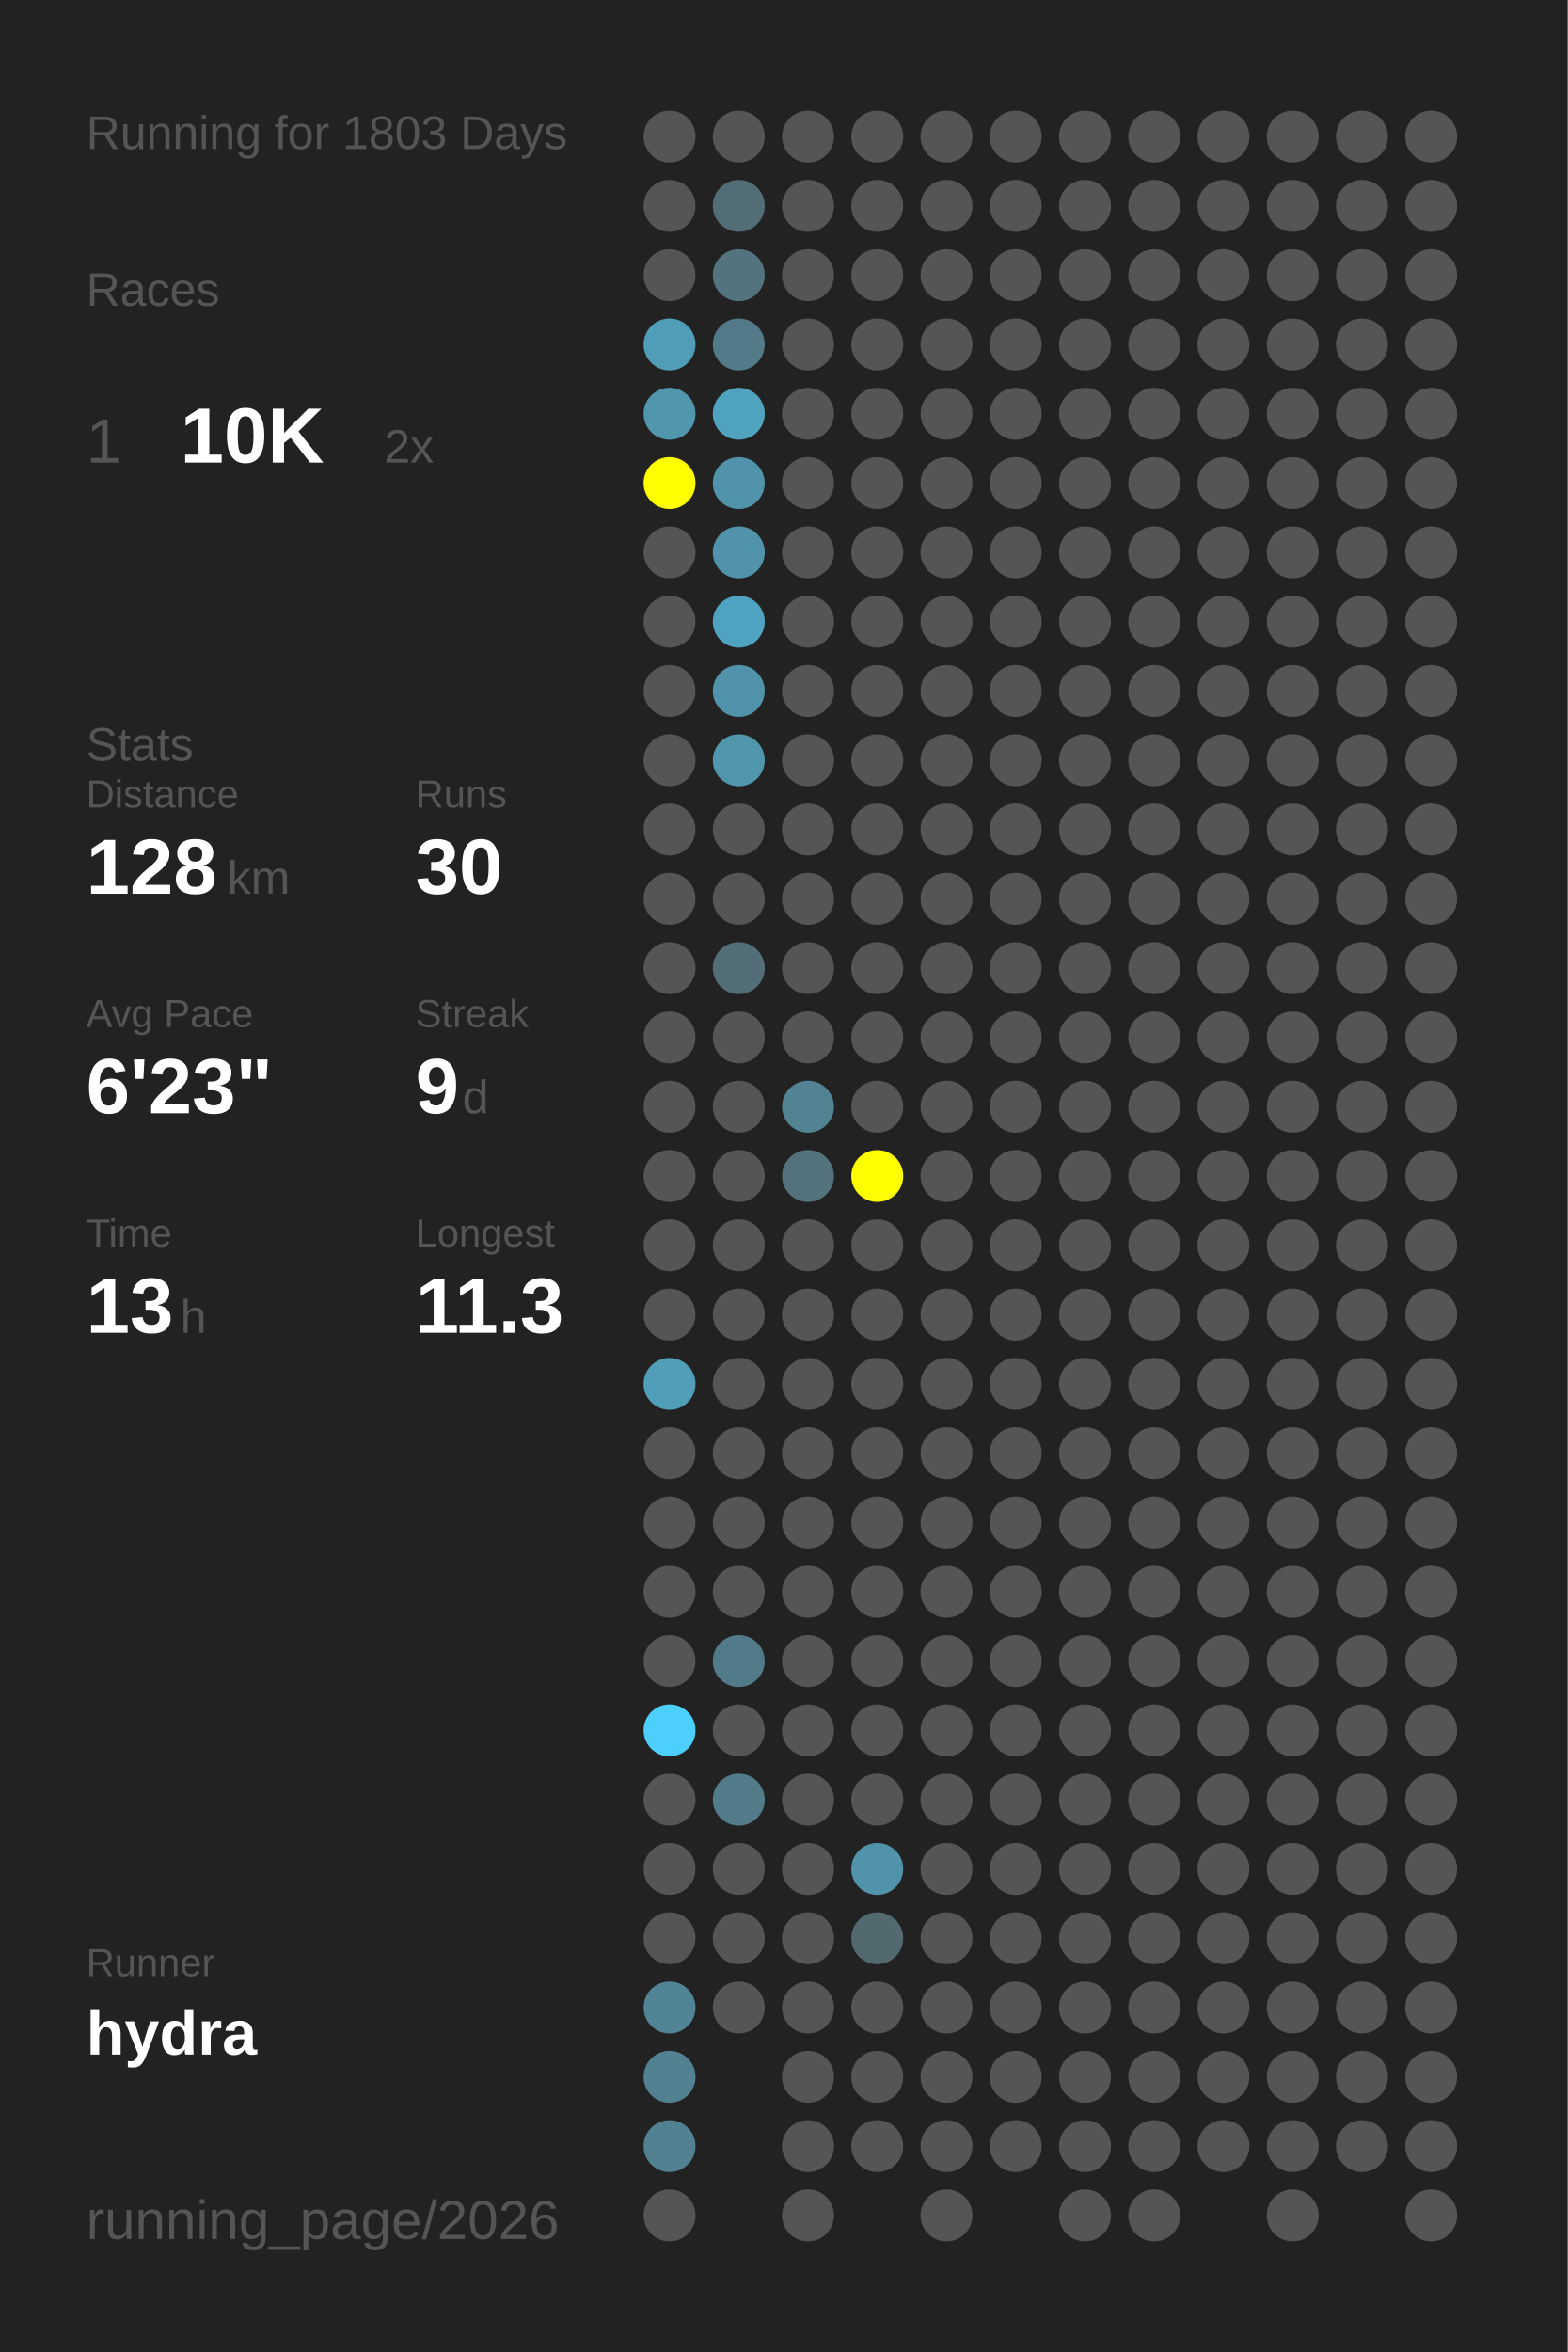
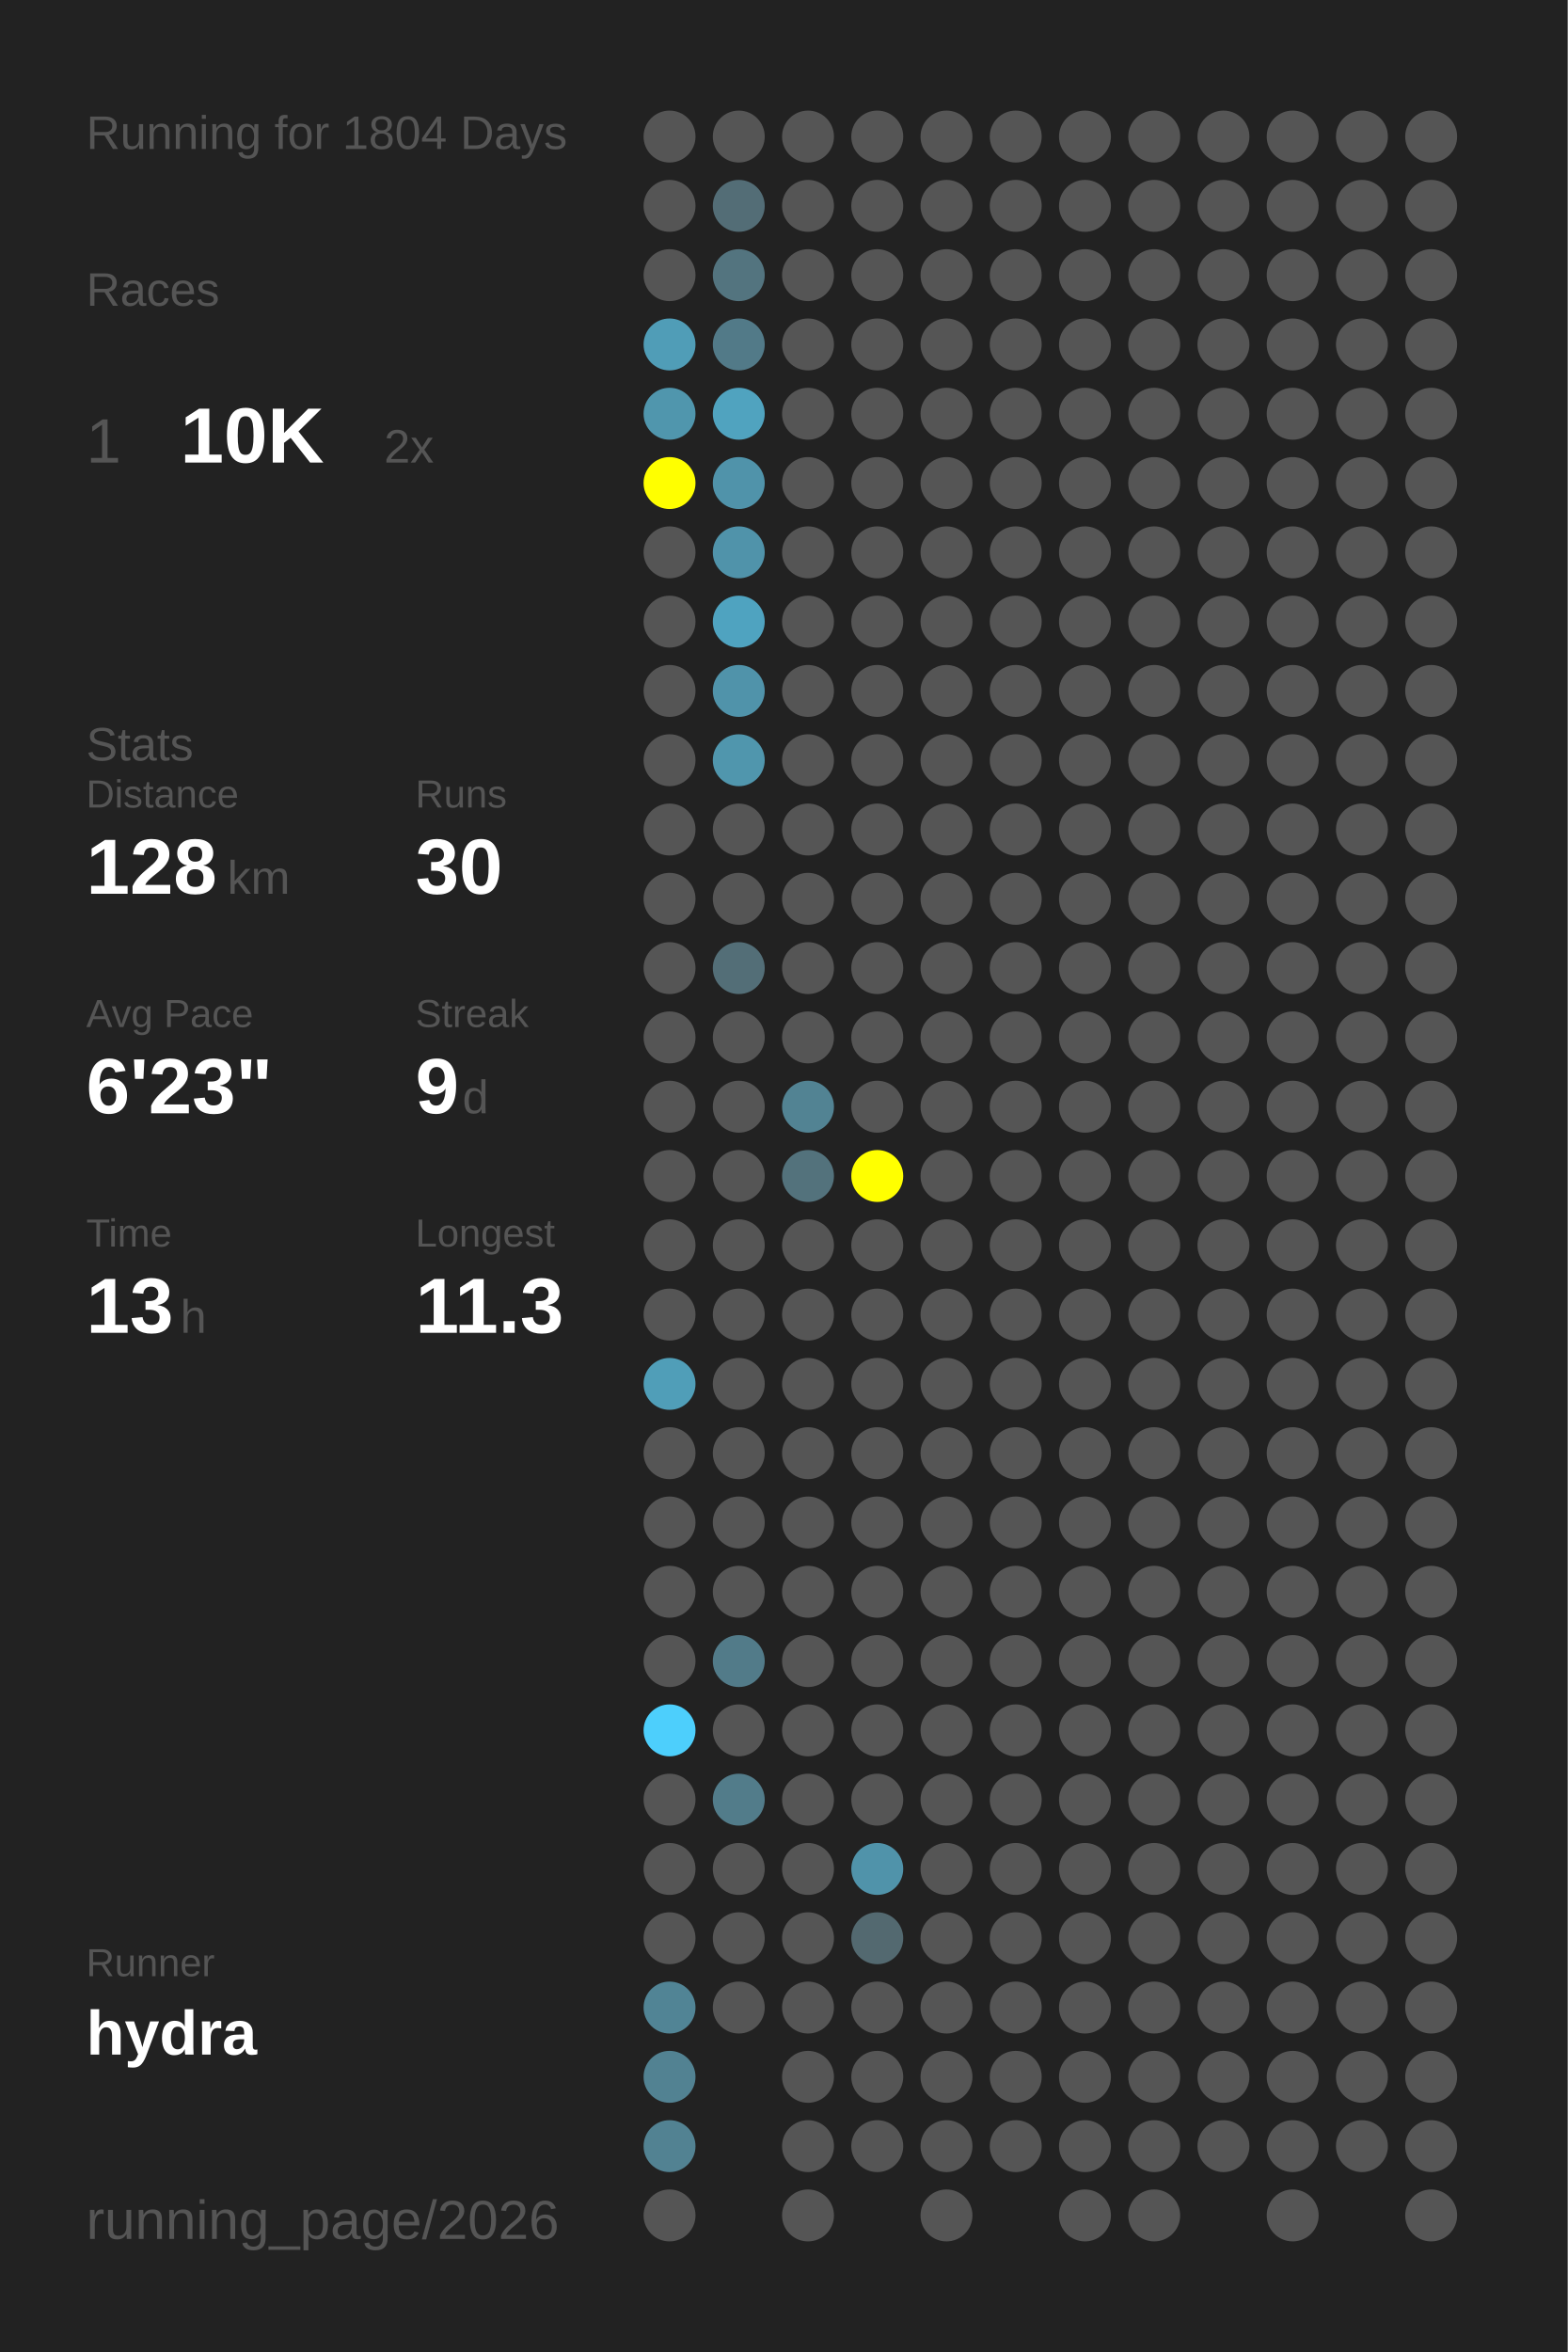
<svg xmlns="http://www.w3.org/2000/svg" baseProfile="full" height="300mm" version="1.1" viewBox="0,0,200,300" width="200mm">
  <defs />
  <rect fill="#222222" height="300" width="200" x="0" y="0" />
-   <text fill="#555555" style="font-size:6px; font-family:Arial;" x="11" y="19">Running for 1803 Days</text>
+   <text fill="#555555" style="font-size:6px; font-family:Arial;" x="11" y="19">Running for 1804 Days</text>
  <text fill="#555555" style="font-size:6px; font-family:Arial;" x="11" y="39">Races</text>
  <text fill="#555555" style="font-size:8px; font-family:Arial;" x="11" y="59">1</text>
  <text fill="#FFFFFF" style="font-size:10px; font-family:Arial; font-weight:bold;" x="23" y="59">10K</text>
  <text fill="#555555" style="font-size:6px; font-family:Arial;" x="49" y="59">2x</text>
  <text fill="#555555" style="font-size:6px; font-family:Arial;" x="11" y="97">Stats</text>
  <text fill="#555555" style="font-size:5px; font-family:Arial;" x="11" y="103">Distance</text>
  <text fill="#FFFFFF" style="font-size:10px; font-family:Arial; font-weight:bold;" x="11" y="114">128</text>
  <text fill="#555555" style="font-size:6px; font-family:Arial;" x="29" y="114">km</text>
  <text fill="#555555" style="font-size:5px; font-family:Arial;" x="53" y="103">Runs</text>
  <text fill="#FFFFFF" style="font-size:10px; font-family:Arial; font-weight:bold;" x="53" y="114">30</text>
  <text fill="#555555" style="font-size:5px; font-family:Arial;" x="11" y="131">Avg Pace</text>
  <text fill="#FFFFFF" style="font-size:10px; font-family:Arial; font-weight:bold;" x="11" y="142">6'23"</text>
  <text fill="#555555" style="font-size:5px; font-family:Arial;" x="53" y="131">Streak</text>
  <text fill="#FFFFFF" style="font-size:10px; font-family:Arial; font-weight:bold;" x="53" y="142">9</text>
  <text fill="#555555" style="font-size:6px; font-family:Arial;" x="59" y="142">d</text>
  <text fill="#555555" style="font-size:5px; font-family:Arial;" x="11" y="159">Time</text>
  <text fill="#FFFFFF" style="font-size:10px; font-family:Arial; font-weight:bold;" x="11" y="170">13</text>
  <text fill="#555555" style="font-size:6px; font-family:Arial;" x="23" y="170">h</text>
  <text fill="#555555" style="font-size:5px; font-family:Arial;" x="53" y="159">Longest</text>
  <text fill="#FFFFFF" style="font-size:10px; font-family:Arial; font-weight:bold;" x="53" y="170">11.3</text>
  <text fill="#555555" style="font-size:5px; font-family:Arial;" x="11" y="252.065">Runner</text>
  <text fill="#FFFFFF" style="font-size:8px; font-family:Arial; font-weight:bold;" x="11" y="262.065">hydra</text>
  <text fill="#555555" style="font-size:7px; font-family:Arial;" x="11" y="285.581">running_page/2026</text>
  <circle cx="85.417" cy="17.419" fill="#555555" r="3.312" />
  <circle cx="85.417" cy="26.258" fill="#555555" r="3.312" />
  <circle cx="85.417" cy="35.097" fill="#555555" r="3.312" />
  <circle cx="85.417" cy="43.935" fill="#509db7" r="3.312" />
  <circle cx="85.417" cy="52.774" fill="#5096ad" r="3.312" />
  <circle cx="85.417" cy="61.613" fill="#FFFF00" r="3.312" />
  <circle cx="85.417" cy="70.452" fill="#555555" r="3.312" />
  <circle cx="85.417" cy="79.29" fill="#555555" r="3.312" />
  <circle cx="85.417" cy="88.129" fill="#555555" r="3.312" />
  <circle cx="85.417" cy="96.968" fill="#555555" r="3.312" />
  <circle cx="85.417" cy="105.806" fill="#555555" r="3.312" />
  <circle cx="85.417" cy="114.645" fill="#555555" r="3.312" />
  <circle cx="85.417" cy="123.484" fill="#555555" r="3.312" />
  <circle cx="85.417" cy="132.323" fill="#555555" r="3.312" />
  <circle cx="85.417" cy="141.161" fill="#555555" r="3.312" />
  <circle cx="85.417" cy="150" fill="#555555" r="3.312" />
  <circle cx="85.417" cy="158.839" fill="#555555" r="3.312" />
  <circle cx="85.417" cy="167.677" fill="#555555" r="3.312" />
  <circle cx="85.417" cy="176.516" fill="#509eb8" r="3.312" />
  <circle cx="85.417" cy="185.355" fill="#555555" r="3.312" />
  <circle cx="85.417" cy="194.194" fill="#555555" r="3.312" />
  <circle cx="85.417" cy="203.032" fill="#555555" r="3.312" />
  <circle cx="85.417" cy="211.871" fill="#555555" r="3.312" />
  <circle cx="85.417" cy="220.71" fill="#4dcffc" r="3.312" />
  <circle cx="85.417" cy="229.548" fill="#555555" r="3.312" />
  <circle cx="85.417" cy="238.387" fill="#555555" r="3.312" />
  <circle cx="85.417" cy="247.226" fill="#555555" r="3.312" />
  <circle cx="85.417" cy="256.065" fill="#518495" r="3.312" />
  <circle cx="85.417" cy="264.903" fill="#528292" r="3.312" />
  <circle cx="85.417" cy="273.742" fill="#528292" r="3.312" />
  <circle cx="85.417" cy="282.581" fill="#555555" r="3.312" />
  <circle cx="94.25" cy="17.419" fill="#555555" r="3.312" />
  <circle cx="94.25" cy="26.258" fill="#536d76" r="3.312" />
  <circle cx="94.25" cy="35.097" fill="#53747f" r="3.312" />
  <circle cx="94.25" cy="43.935" fill="#527a88" r="3.312" />
  <circle cx="94.25" cy="52.774" fill="#50a3bf" r="3.312" />
  <circle cx="94.25" cy="61.613" fill="#5093aa" r="3.312" />
  <circle cx="94.25" cy="70.452" fill="#5093aa" r="3.312" />
  <circle cx="94.25" cy="79.29" fill="#4fa3c0" r="3.312" />
  <circle cx="94.25" cy="88.129" fill="#5093aa" r="3.312" />
  <circle cx="94.25" cy="96.968" fill="#5096ad" r="3.312" />
  <circle cx="94.25" cy="105.806" fill="#555555" r="3.312" />
  <circle cx="94.25" cy="114.645" fill="#555555" r="3.312" />
  <circle cx="94.25" cy="123.484" fill="#536e77" r="3.312" />
  <circle cx="94.25" cy="132.323" fill="#555555" r="3.312" />
  <circle cx="94.25" cy="141.161" fill="#555555" r="3.312" />
  <circle cx="94.25" cy="150" fill="#555555" r="3.312" />
  <circle cx="94.25" cy="158.839" fill="#555555" r="3.312" />
  <circle cx="94.25" cy="167.677" fill="#555555" r="3.312" />
  <circle cx="94.25" cy="176.516" fill="#555555" r="3.312" />
  <circle cx="94.25" cy="185.355" fill="#555555" r="3.312" />
  <circle cx="94.25" cy="194.194" fill="#555555" r="3.312" />
  <circle cx="94.25" cy="203.032" fill="#555555" r="3.312" />
  <circle cx="94.25" cy="211.871" fill="#527b89" r="3.312" />
  <circle cx="94.25" cy="220.71" fill="#555555" r="3.312" />
  <circle cx="94.25" cy="229.548" fill="#527c8a" r="3.312" />
  <circle cx="94.25" cy="238.387" fill="#555555" r="3.312" />
  <circle cx="94.25" cy="247.226" fill="#555555" r="3.312" />
  <circle cx="94.25" cy="256.065" fill="#555555" r="3.312" />
  <circle cx="103.083" cy="17.419" fill="#555555" r="3.312" />
  <circle cx="103.083" cy="26.258" fill="#555555" r="3.312" />
  <circle cx="103.083" cy="35.097" fill="#555555" r="3.312" />
  <circle cx="103.083" cy="43.935" fill="#555555" r="3.312" />
  <circle cx="103.083" cy="52.774" fill="#555555" r="3.312" />
  <circle cx="103.083" cy="61.613" fill="#555555" r="3.312" />
  <circle cx="103.083" cy="70.452" fill="#555555" r="3.312" />
  <circle cx="103.083" cy="79.29" fill="#555555" r="3.312" />
  <circle cx="103.083" cy="88.129" fill="#555555" r="3.312" />
  <circle cx="103.083" cy="96.968" fill="#555555" r="3.312" />
  <circle cx="103.083" cy="105.806" fill="#555555" r="3.312" />
  <circle cx="103.083" cy="114.645" fill="#555555" r="3.312" />
  <circle cx="103.083" cy="123.484" fill="#555555" r="3.312" />
  <circle cx="103.083" cy="132.323" fill="#555555" r="3.312" />
  <circle cx="103.083" cy="141.161" fill="#528393" r="3.312" />
  <circle cx="103.083" cy="150" fill="#53727c" r="3.312" />
  <circle cx="103.083" cy="158.839" fill="#555555" r="3.312" />
  <circle cx="103.083" cy="167.677" fill="#555555" r="3.312" />
  <circle cx="103.083" cy="176.516" fill="#555555" r="3.312" />
  <circle cx="103.083" cy="185.355" fill="#555555" r="3.312" />
  <circle cx="103.083" cy="194.194" fill="#555555" r="3.312" />
  <circle cx="103.083" cy="203.032" fill="#555555" r="3.312" />
  <circle cx="103.083" cy="211.871" fill="#555555" r="3.312" />
  <circle cx="103.083" cy="220.71" fill="#555555" r="3.312" />
  <circle cx="103.083" cy="229.548" fill="#555555" r="3.312" />
  <circle cx="103.083" cy="238.387" fill="#555555" r="3.312" />
  <circle cx="103.083" cy="247.226" fill="#555555" r="3.312" />
  <circle cx="103.083" cy="256.065" fill="#555555" r="3.312" />
  <circle cx="103.083" cy="264.903" fill="#555555" r="3.312" />
  <circle cx="103.083" cy="273.742" fill="#555555" r="3.312" />
  <circle cx="103.083" cy="282.581" fill="#555555" r="3.312" />
  <circle cx="111.917" cy="17.419" fill="#555555" r="3.312" />
  <circle cx="111.917" cy="26.258" fill="#555555" r="3.312" />
  <circle cx="111.917" cy="35.097" fill="#555555" r="3.312" />
  <circle cx="111.917" cy="43.935" fill="#555555" r="3.312" />
  <circle cx="111.917" cy="52.774" fill="#555555" r="3.312" />
  <circle cx="111.917" cy="61.613" fill="#555555" r="3.312" />
  <circle cx="111.917" cy="70.452" fill="#555555" r="3.312" />
  <circle cx="111.917" cy="79.29" fill="#555555" r="3.312" />
  <circle cx="111.917" cy="88.129" fill="#555555" r="3.312" />
  <circle cx="111.917" cy="96.968" fill="#555555" r="3.312" />
  <circle cx="111.917" cy="105.806" fill="#555555" r="3.312" />
  <circle cx="111.917" cy="114.645" fill="#555555" r="3.312" />
  <circle cx="111.917" cy="123.484" fill="#555555" r="3.312" />
  <circle cx="111.917" cy="132.323" fill="#555555" r="3.312" />
  <circle cx="111.917" cy="141.161" fill="#555555" r="3.312" />
  <circle cx="111.917" cy="150" fill="#FFFF00" r="3.312" />
  <circle cx="111.917" cy="158.839" fill="#555555" r="3.312" />
  <circle cx="111.917" cy="167.677" fill="#555555" r="3.312" />
  <circle cx="111.917" cy="176.516" fill="#555555" r="3.312" />
  <circle cx="111.917" cy="185.355" fill="#555555" r="3.312" />
  <circle cx="111.917" cy="194.194" fill="#555555" r="3.312" />
  <circle cx="111.917" cy="203.032" fill="#555555" r="3.312" />
  <circle cx="111.917" cy="211.871" fill="#555555" r="3.312" />
  <circle cx="111.917" cy="220.71" fill="#555555" r="3.312" />
  <circle cx="111.917" cy="229.548" fill="#555555" r="3.312" />
  <circle cx="111.917" cy="238.387" fill="#5093aa" r="3.312" />
  <circle cx="111.917" cy="247.226" fill="#536970" r="3.312" />
  <circle cx="111.917" cy="256.065" fill="#555555" r="3.312" />
  <circle cx="111.917" cy="264.903" fill="#555555" r="3.312" />
  <circle cx="111.917" cy="273.742" fill="#555555" r="3.312" />
  <circle cx="120.75" cy="17.419" fill="#555555" r="3.312" />
  <circle cx="120.75" cy="26.258" fill="#555555" r="3.312" />
  <circle cx="120.75" cy="35.097" fill="#555555" r="3.312" />
  <circle cx="120.75" cy="43.935" fill="#555555" r="3.312" />
  <circle cx="120.75" cy="52.774" fill="#555555" r="3.312" />
  <circle cx="120.75" cy="61.613" fill="#555555" r="3.312" />
  <circle cx="120.75" cy="70.452" fill="#555555" r="3.312" />
  <circle cx="120.75" cy="79.29" fill="#555555" r="3.312" />
  <circle cx="120.75" cy="88.129" fill="#555555" r="3.312" />
  <circle cx="120.75" cy="96.968" fill="#555555" r="3.312" />
  <circle cx="120.75" cy="105.806" fill="#555555" r="3.312" />
  <circle cx="120.75" cy="114.645" fill="#555555" r="3.312" />
  <circle cx="120.75" cy="123.484" fill="#555555" r="3.312" />
  <circle cx="120.75" cy="132.323" fill="#555555" r="3.312" />
  <circle cx="120.75" cy="141.161" fill="#555555" r="3.312" />
  <circle cx="120.75" cy="150" fill="#555555" r="3.312" />
  <circle cx="120.75" cy="158.839" fill="#555555" r="3.312" />
  <circle cx="120.75" cy="167.677" fill="#555555" r="3.312" />
  <circle cx="120.75" cy="176.516" fill="#555555" r="3.312" />
  <circle cx="120.75" cy="185.355" fill="#555555" r="3.312" />
  <circle cx="120.75" cy="194.194" fill="#555555" r="3.312" />
  <circle cx="120.75" cy="203.032" fill="#555555" r="3.312" />
  <circle cx="120.75" cy="211.871" fill="#555555" r="3.312" />
  <circle cx="120.75" cy="220.71" fill="#555555" r="3.312" />
  <circle cx="120.75" cy="229.548" fill="#555555" r="3.312" />
  <circle cx="120.75" cy="238.387" fill="#555555" r="3.312" />
  <circle cx="120.75" cy="247.226" fill="#555555" r="3.312" />
  <circle cx="120.75" cy="256.065" fill="#555555" r="3.312" />
  <circle cx="120.75" cy="264.903" fill="#555555" r="3.312" />
  <circle cx="120.75" cy="273.742" fill="#555555" r="3.312" />
  <circle cx="120.75" cy="282.581" fill="#555555" r="3.312" />
  <circle cx="129.583" cy="17.419" fill="#555555" r="3.312" />
  <circle cx="129.583" cy="26.258" fill="#555555" r="3.312" />
  <circle cx="129.583" cy="35.097" fill="#555555" r="3.312" />
  <circle cx="129.583" cy="43.935" fill="#555555" r="3.312" />
  <circle cx="129.583" cy="52.774" fill="#555555" r="3.312" />
  <circle cx="129.583" cy="61.613" fill="#555555" r="3.312" />
  <circle cx="129.583" cy="70.452" fill="#555555" r="3.312" />
  <circle cx="129.583" cy="79.29" fill="#555555" r="3.312" />
  <circle cx="129.583" cy="88.129" fill="#555555" r="3.312" />
  <circle cx="129.583" cy="96.968" fill="#555555" r="3.312" />
  <circle cx="129.583" cy="105.806" fill="#555555" r="3.312" />
  <circle cx="129.583" cy="114.645" fill="#555555" r="3.312" />
  <circle cx="129.583" cy="123.484" fill="#555555" r="3.312" />
  <circle cx="129.583" cy="132.323" fill="#555555" r="3.312" />
  <circle cx="129.583" cy="141.161" fill="#555555" r="3.312" />
  <circle cx="129.583" cy="150" fill="#555555" r="3.312" />
  <circle cx="129.583" cy="158.839" fill="#555555" r="3.312" />
  <circle cx="129.583" cy="167.677" fill="#555555" r="3.312" />
  <circle cx="129.583" cy="176.516" fill="#555555" r="3.312" />
  <circle cx="129.583" cy="185.355" fill="#555555" r="3.312" />
  <circle cx="129.583" cy="194.194" fill="#555555" r="3.312" />
  <circle cx="129.583" cy="203.032" fill="#555555" r="3.312" />
  <circle cx="129.583" cy="211.871" fill="#555555" r="3.312" />
  <circle cx="129.583" cy="220.71" fill="#555555" r="3.312" />
  <circle cx="129.583" cy="229.548" fill="#555555" r="3.312" />
  <circle cx="129.583" cy="238.387" fill="#555555" r="3.312" />
  <circle cx="129.583" cy="247.226" fill="#555555" r="3.312" />
  <circle cx="129.583" cy="256.065" fill="#555555" r="3.312" />
  <circle cx="129.583" cy="264.903" fill="#555555" r="3.312" />
  <circle cx="129.583" cy="273.742" fill="#555555" r="3.312" />
  <circle cx="138.417" cy="17.419" fill="#555555" r="3.312" />
  <circle cx="138.417" cy="26.258" fill="#555555" r="3.312" />
  <circle cx="138.417" cy="35.097" fill="#555555" r="3.312" />
  <circle cx="138.417" cy="43.935" fill="#555555" r="3.312" />
  <circle cx="138.417" cy="52.774" fill="#555555" r="3.312" />
  <circle cx="138.417" cy="61.613" fill="#555555" r="3.312" />
  <circle cx="138.417" cy="70.452" fill="#555555" r="3.312" />
  <circle cx="138.417" cy="79.29" fill="#555555" r="3.312" />
  <circle cx="138.417" cy="88.129" fill="#555555" r="3.312" />
  <circle cx="138.417" cy="96.968" fill="#555555" r="3.312" />
  <circle cx="138.417" cy="105.806" fill="#555555" r="3.312" />
  <circle cx="138.417" cy="114.645" fill="#555555" r="3.312" />
  <circle cx="138.417" cy="123.484" fill="#555555" r="3.312" />
  <circle cx="138.417" cy="132.323" fill="#555555" r="3.312" />
  <circle cx="138.417" cy="141.161" fill="#555555" r="3.312" />
  <circle cx="138.417" cy="150" fill="#555555" r="3.312" />
  <circle cx="138.417" cy="158.839" fill="#555555" r="3.312" />
  <circle cx="138.417" cy="167.677" fill="#555555" r="3.312" />
  <circle cx="138.417" cy="176.516" fill="#555555" r="3.312" />
  <circle cx="138.417" cy="185.355" fill="#555555" r="3.312" />
  <circle cx="138.417" cy="194.194" fill="#555555" r="3.312" />
  <circle cx="138.417" cy="203.032" fill="#555555" r="3.312" />
  <circle cx="138.417" cy="211.871" fill="#555555" r="3.312" />
  <circle cx="138.417" cy="220.71" fill="#555555" r="3.312" />
  <circle cx="138.417" cy="229.548" fill="#555555" r="3.312" />
  <circle cx="138.417" cy="238.387" fill="#555555" r="3.312" />
  <circle cx="138.417" cy="247.226" fill="#555555" r="3.312" />
  <circle cx="138.417" cy="256.065" fill="#555555" r="3.312" />
  <circle cx="138.417" cy="264.903" fill="#555555" r="3.312" />
  <circle cx="138.417" cy="273.742" fill="#555555" r="3.312" />
  <circle cx="138.417" cy="282.581" fill="#555555" r="3.312" />
  <circle cx="147.25" cy="17.419" fill="#555555" r="3.312" />
  <circle cx="147.25" cy="26.258" fill="#555555" r="3.312" />
  <circle cx="147.25" cy="35.097" fill="#555555" r="3.312" />
  <circle cx="147.25" cy="43.935" fill="#555555" r="3.312" />
  <circle cx="147.25" cy="52.774" fill="#555555" r="3.312" />
  <circle cx="147.25" cy="61.613" fill="#555555" r="3.312" />
  <circle cx="147.25" cy="70.452" fill="#555555" r="3.312" />
  <circle cx="147.25" cy="79.29" fill="#555555" r="3.312" />
  <circle cx="147.25" cy="88.129" fill="#555555" r="3.312" />
  <circle cx="147.25" cy="96.968" fill="#555555" r="3.312" />
  <circle cx="147.25" cy="105.806" fill="#555555" r="3.312" />
  <circle cx="147.25" cy="114.645" fill="#555555" r="3.312" />
  <circle cx="147.25" cy="123.484" fill="#555555" r="3.312" />
  <circle cx="147.25" cy="132.323" fill="#555555" r="3.312" />
  <circle cx="147.25" cy="141.161" fill="#555555" r="3.312" />
  <circle cx="147.25" cy="150" fill="#555555" r="3.312" />
  <circle cx="147.25" cy="158.839" fill="#555555" r="3.312" />
  <circle cx="147.25" cy="167.677" fill="#555555" r="3.312" />
  <circle cx="147.25" cy="176.516" fill="#555555" r="3.312" />
  <circle cx="147.25" cy="185.355" fill="#555555" r="3.312" />
  <circle cx="147.25" cy="194.194" fill="#555555" r="3.312" />
  <circle cx="147.25" cy="203.032" fill="#555555" r="3.312" />
  <circle cx="147.25" cy="211.871" fill="#555555" r="3.312" />
  <circle cx="147.25" cy="220.71" fill="#555555" r="3.312" />
  <circle cx="147.25" cy="229.548" fill="#555555" r="3.312" />
  <circle cx="147.25" cy="238.387" fill="#555555" r="3.312" />
  <circle cx="147.25" cy="247.226" fill="#555555" r="3.312" />
  <circle cx="147.25" cy="256.065" fill="#555555" r="3.312" />
  <circle cx="147.25" cy="264.903" fill="#555555" r="3.312" />
  <circle cx="147.25" cy="273.742" fill="#555555" r="3.312" />
  <circle cx="147.25" cy="282.581" fill="#555555" r="3.312" />
  <circle cx="156.083" cy="17.419" fill="#555555" r="3.312" />
  <circle cx="156.083" cy="26.258" fill="#555555" r="3.312" />
  <circle cx="156.083" cy="35.097" fill="#555555" r="3.312" />
  <circle cx="156.083" cy="43.935" fill="#555555" r="3.312" />
  <circle cx="156.083" cy="52.774" fill="#555555" r="3.312" />
  <circle cx="156.083" cy="61.613" fill="#555555" r="3.312" />
  <circle cx="156.083" cy="70.452" fill="#555555" r="3.312" />
  <circle cx="156.083" cy="79.29" fill="#555555" r="3.312" />
  <circle cx="156.083" cy="88.129" fill="#555555" r="3.312" />
  <circle cx="156.083" cy="96.968" fill="#555555" r="3.312" />
  <circle cx="156.083" cy="105.806" fill="#555555" r="3.312" />
  <circle cx="156.083" cy="114.645" fill="#555555" r="3.312" />
  <circle cx="156.083" cy="123.484" fill="#555555" r="3.312" />
  <circle cx="156.083" cy="132.323" fill="#555555" r="3.312" />
  <circle cx="156.083" cy="141.161" fill="#555555" r="3.312" />
  <circle cx="156.083" cy="150" fill="#555555" r="3.312" />
  <circle cx="156.083" cy="158.839" fill="#555555" r="3.312" />
  <circle cx="156.083" cy="167.677" fill="#555555" r="3.312" />
  <circle cx="156.083" cy="176.516" fill="#555555" r="3.312" />
  <circle cx="156.083" cy="185.355" fill="#555555" r="3.312" />
  <circle cx="156.083" cy="194.194" fill="#555555" r="3.312" />
  <circle cx="156.083" cy="203.032" fill="#555555" r="3.312" />
  <circle cx="156.083" cy="211.871" fill="#555555" r="3.312" />
  <circle cx="156.083" cy="220.71" fill="#555555" r="3.312" />
  <circle cx="156.083" cy="229.548" fill="#555555" r="3.312" />
  <circle cx="156.083" cy="238.387" fill="#555555" r="3.312" />
  <circle cx="156.083" cy="247.226" fill="#555555" r="3.312" />
  <circle cx="156.083" cy="256.065" fill="#555555" r="3.312" />
  <circle cx="156.083" cy="264.903" fill="#555555" r="3.312" />
  <circle cx="156.083" cy="273.742" fill="#555555" r="3.312" />
  <circle cx="164.917" cy="17.419" fill="#555555" r="3.312" />
  <circle cx="164.917" cy="26.258" fill="#555555" r="3.312" />
  <circle cx="164.917" cy="35.097" fill="#555555" r="3.312" />
  <circle cx="164.917" cy="43.935" fill="#555555" r="3.312" />
  <circle cx="164.917" cy="52.774" fill="#555555" r="3.312" />
  <circle cx="164.917" cy="61.613" fill="#555555" r="3.312" />
  <circle cx="164.917" cy="70.452" fill="#555555" r="3.312" />
  <circle cx="164.917" cy="79.29" fill="#555555" r="3.312" />
  <circle cx="164.917" cy="88.129" fill="#555555" r="3.312" />
  <circle cx="164.917" cy="96.968" fill="#555555" r="3.312" />
  <circle cx="164.917" cy="105.806" fill="#555555" r="3.312" />
  <circle cx="164.917" cy="114.645" fill="#555555" r="3.312" />
  <circle cx="164.917" cy="123.484" fill="#555555" r="3.312" />
  <circle cx="164.917" cy="132.323" fill="#555555" r="3.312" />
  <circle cx="164.917" cy="141.161" fill="#555555" r="3.312" />
  <circle cx="164.917" cy="150" fill="#555555" r="3.312" />
  <circle cx="164.917" cy="158.839" fill="#555555" r="3.312" />
  <circle cx="164.917" cy="167.677" fill="#555555" r="3.312" />
  <circle cx="164.917" cy="176.516" fill="#555555" r="3.312" />
  <circle cx="164.917" cy="185.355" fill="#555555" r="3.312" />
  <circle cx="164.917" cy="194.194" fill="#555555" r="3.312" />
  <circle cx="164.917" cy="203.032" fill="#555555" r="3.312" />
  <circle cx="164.917" cy="211.871" fill="#555555" r="3.312" />
  <circle cx="164.917" cy="220.71" fill="#555555" r="3.312" />
  <circle cx="164.917" cy="229.548" fill="#555555" r="3.312" />
  <circle cx="164.917" cy="238.387" fill="#555555" r="3.312" />
  <circle cx="164.917" cy="247.226" fill="#555555" r="3.312" />
  <circle cx="164.917" cy="256.065" fill="#555555" r="3.312" />
  <circle cx="164.917" cy="264.903" fill="#555555" r="3.312" />
  <circle cx="164.917" cy="273.742" fill="#555555" r="3.312" />
  <circle cx="164.917" cy="282.581" fill="#555555" r="3.312" />
  <circle cx="173.75" cy="17.419" fill="#555555" r="3.312" />
  <circle cx="173.75" cy="26.258" fill="#555555" r="3.312" />
  <circle cx="173.75" cy="35.097" fill="#555555" r="3.312" />
  <circle cx="173.75" cy="43.935" fill="#555555" r="3.312" />
  <circle cx="173.75" cy="52.774" fill="#555555" r="3.312" />
  <circle cx="173.75" cy="61.613" fill="#555555" r="3.312" />
  <circle cx="173.75" cy="70.452" fill="#555555" r="3.312" />
  <circle cx="173.75" cy="79.29" fill="#555555" r="3.312" />
  <circle cx="173.75" cy="88.129" fill="#555555" r="3.312" />
  <circle cx="173.75" cy="96.968" fill="#555555" r="3.312" />
  <circle cx="173.75" cy="105.806" fill="#555555" r="3.312" />
  <circle cx="173.75" cy="114.645" fill="#555555" r="3.312" />
  <circle cx="173.75" cy="123.484" fill="#555555" r="3.312" />
  <circle cx="173.75" cy="132.323" fill="#555555" r="3.312" />
  <circle cx="173.75" cy="141.161" fill="#555555" r="3.312" />
  <circle cx="173.75" cy="150" fill="#555555" r="3.312" />
  <circle cx="173.75" cy="158.839" fill="#555555" r="3.312" />
  <circle cx="173.75" cy="167.677" fill="#555555" r="3.312" />
  <circle cx="173.75" cy="176.516" fill="#555555" r="3.312" />
  <circle cx="173.75" cy="185.355" fill="#555555" r="3.312" />
  <circle cx="173.75" cy="194.194" fill="#555555" r="3.312" />
  <circle cx="173.75" cy="203.032" fill="#555555" r="3.312" />
  <circle cx="173.75" cy="211.871" fill="#555555" r="3.312" />
  <circle cx="173.75" cy="220.71" fill="#555555" r="3.312" />
  <circle cx="173.75" cy="229.548" fill="#555555" r="3.312" />
  <circle cx="173.75" cy="238.387" fill="#555555" r="3.312" />
  <circle cx="173.75" cy="247.226" fill="#555555" r="3.312" />
  <circle cx="173.75" cy="256.065" fill="#555555" r="3.312" />
  <circle cx="173.75" cy="264.903" fill="#555555" r="3.312" />
  <circle cx="173.75" cy="273.742" fill="#555555" r="3.312" />
  <circle cx="182.583" cy="17.419" fill="#555555" r="3.312" />
  <circle cx="182.583" cy="26.258" fill="#555555" r="3.312" />
  <circle cx="182.583" cy="35.097" fill="#555555" r="3.312" />
  <circle cx="182.583" cy="43.935" fill="#555555" r="3.312" />
  <circle cx="182.583" cy="52.774" fill="#555555" r="3.312" />
  <circle cx="182.583" cy="61.613" fill="#555555" r="3.312" />
  <circle cx="182.583" cy="70.452" fill="#555555" r="3.312" />
  <circle cx="182.583" cy="79.29" fill="#555555" r="3.312" />
  <circle cx="182.583" cy="88.129" fill="#555555" r="3.312" />
  <circle cx="182.583" cy="96.968" fill="#555555" r="3.312" />
  <circle cx="182.583" cy="105.806" fill="#555555" r="3.312" />
  <circle cx="182.583" cy="114.645" fill="#555555" r="3.312" />
  <circle cx="182.583" cy="123.484" fill="#555555" r="3.312" />
  <circle cx="182.583" cy="132.323" fill="#555555" r="3.312" />
  <circle cx="182.583" cy="141.161" fill="#555555" r="3.312" />
  <circle cx="182.583" cy="150" fill="#555555" r="3.312" />
  <circle cx="182.583" cy="158.839" fill="#555555" r="3.312" />
  <circle cx="182.583" cy="167.677" fill="#555555" r="3.312" />
  <circle cx="182.583" cy="176.516" fill="#555555" r="3.312" />
  <circle cx="182.583" cy="185.355" fill="#555555" r="3.312" />
  <circle cx="182.583" cy="194.194" fill="#555555" r="3.312" />
  <circle cx="182.583" cy="203.032" fill="#555555" r="3.312" />
  <circle cx="182.583" cy="211.871" fill="#555555" r="3.312" />
  <circle cx="182.583" cy="220.71" fill="#555555" r="3.312" />
  <circle cx="182.583" cy="229.548" fill="#555555" r="3.312" />
  <circle cx="182.583" cy="238.387" fill="#555555" r="3.312" />
  <circle cx="182.583" cy="247.226" fill="#555555" r="3.312" />
  <circle cx="182.583" cy="256.065" fill="#555555" r="3.312" />
  <circle cx="182.583" cy="264.903" fill="#555555" r="3.312" />
  <circle cx="182.583" cy="273.742" fill="#555555" r="3.312" />
  <circle cx="182.583" cy="282.581" fill="#555555" r="3.312" />
</svg>
